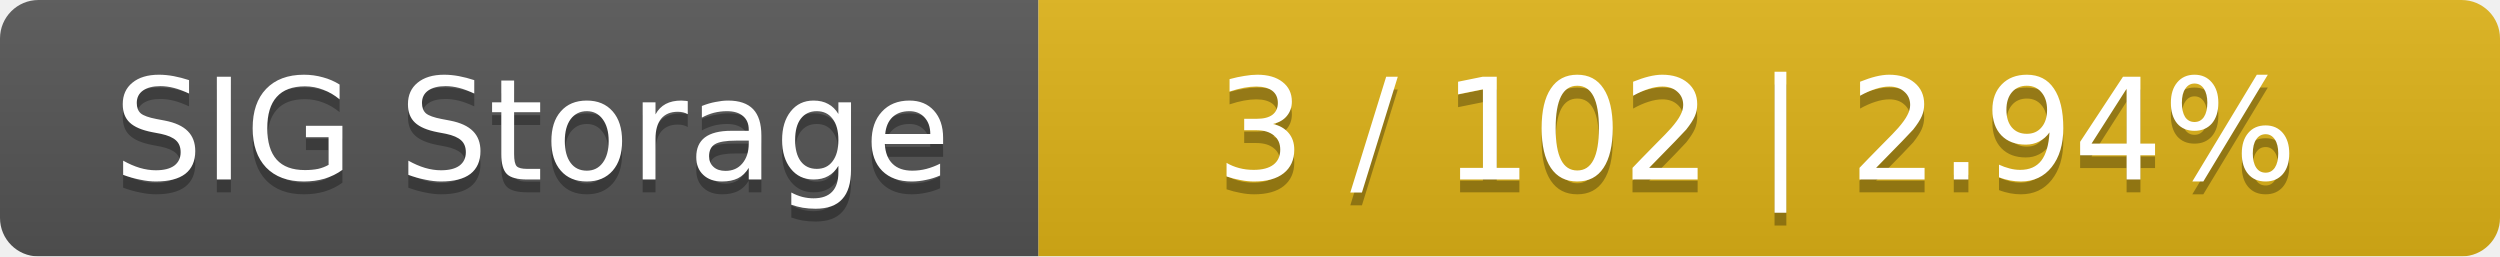
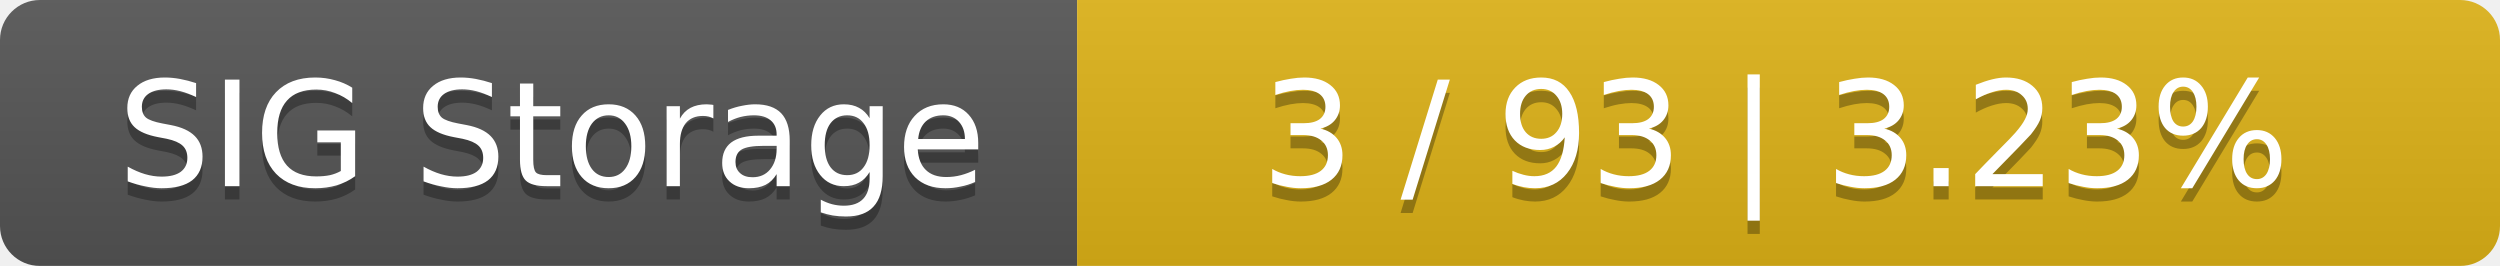
- <svg xmlns="http://www.w3.org/2000/svg" width="195" height="20">
+ <svg xmlns="http://www.w3.org/2000/svg" width="188" height="20">
  <linearGradient id="smooth" x2="0" y2="100%">
    <stop offset="0" stop-color="#bbb" stop-opacity=".1" />
    <stop offset="1" stop-opacity=".1" />
  </linearGradient>
  <mask id="round">
-     <rect width="195" height="20" rx="3" fill="#fff" />
+     <rect width="188" height="20" rx="3" fill="#fff" />
  </mask>
  <g mask="url(#round)">
    <rect width="81" height="20" fill="#555" />
-     <rect x="81" width="114" height="20" fill="#dfb317" />
-     <rect width="195" height="20" fill="url(#smooth)" />
+     <rect x="81" width="107" height="20" fill="#dfb317" />
+     <rect width="188" height="20" fill="url(#smooth)" />
  </g>
  <g fill="#fff" text-anchor="middle" font-family="DejaVu Sans,Verdana,Geneva,sans-serif" font-size="11">
    <text x="41.5" y="15" fill="#010101" fill-opacity=".3">SIG Storage</text>
    <text x="41.5" y="14">SIG Storage</text>
-     <text x="137" y="15" fill="#010101" fill-opacity=".3">3 / 102    |    2.94%</text>
-     <text x="137" y="14">3 / 102    |    2.94%</text>
+     <text x="133.5" y="15" fill="#010101" fill-opacity=".3">3 / 93    |    3.23%</text>
+     <text x="133.5" y="14">3 / 93    |    3.23%</text>
  </g>
</svg>
